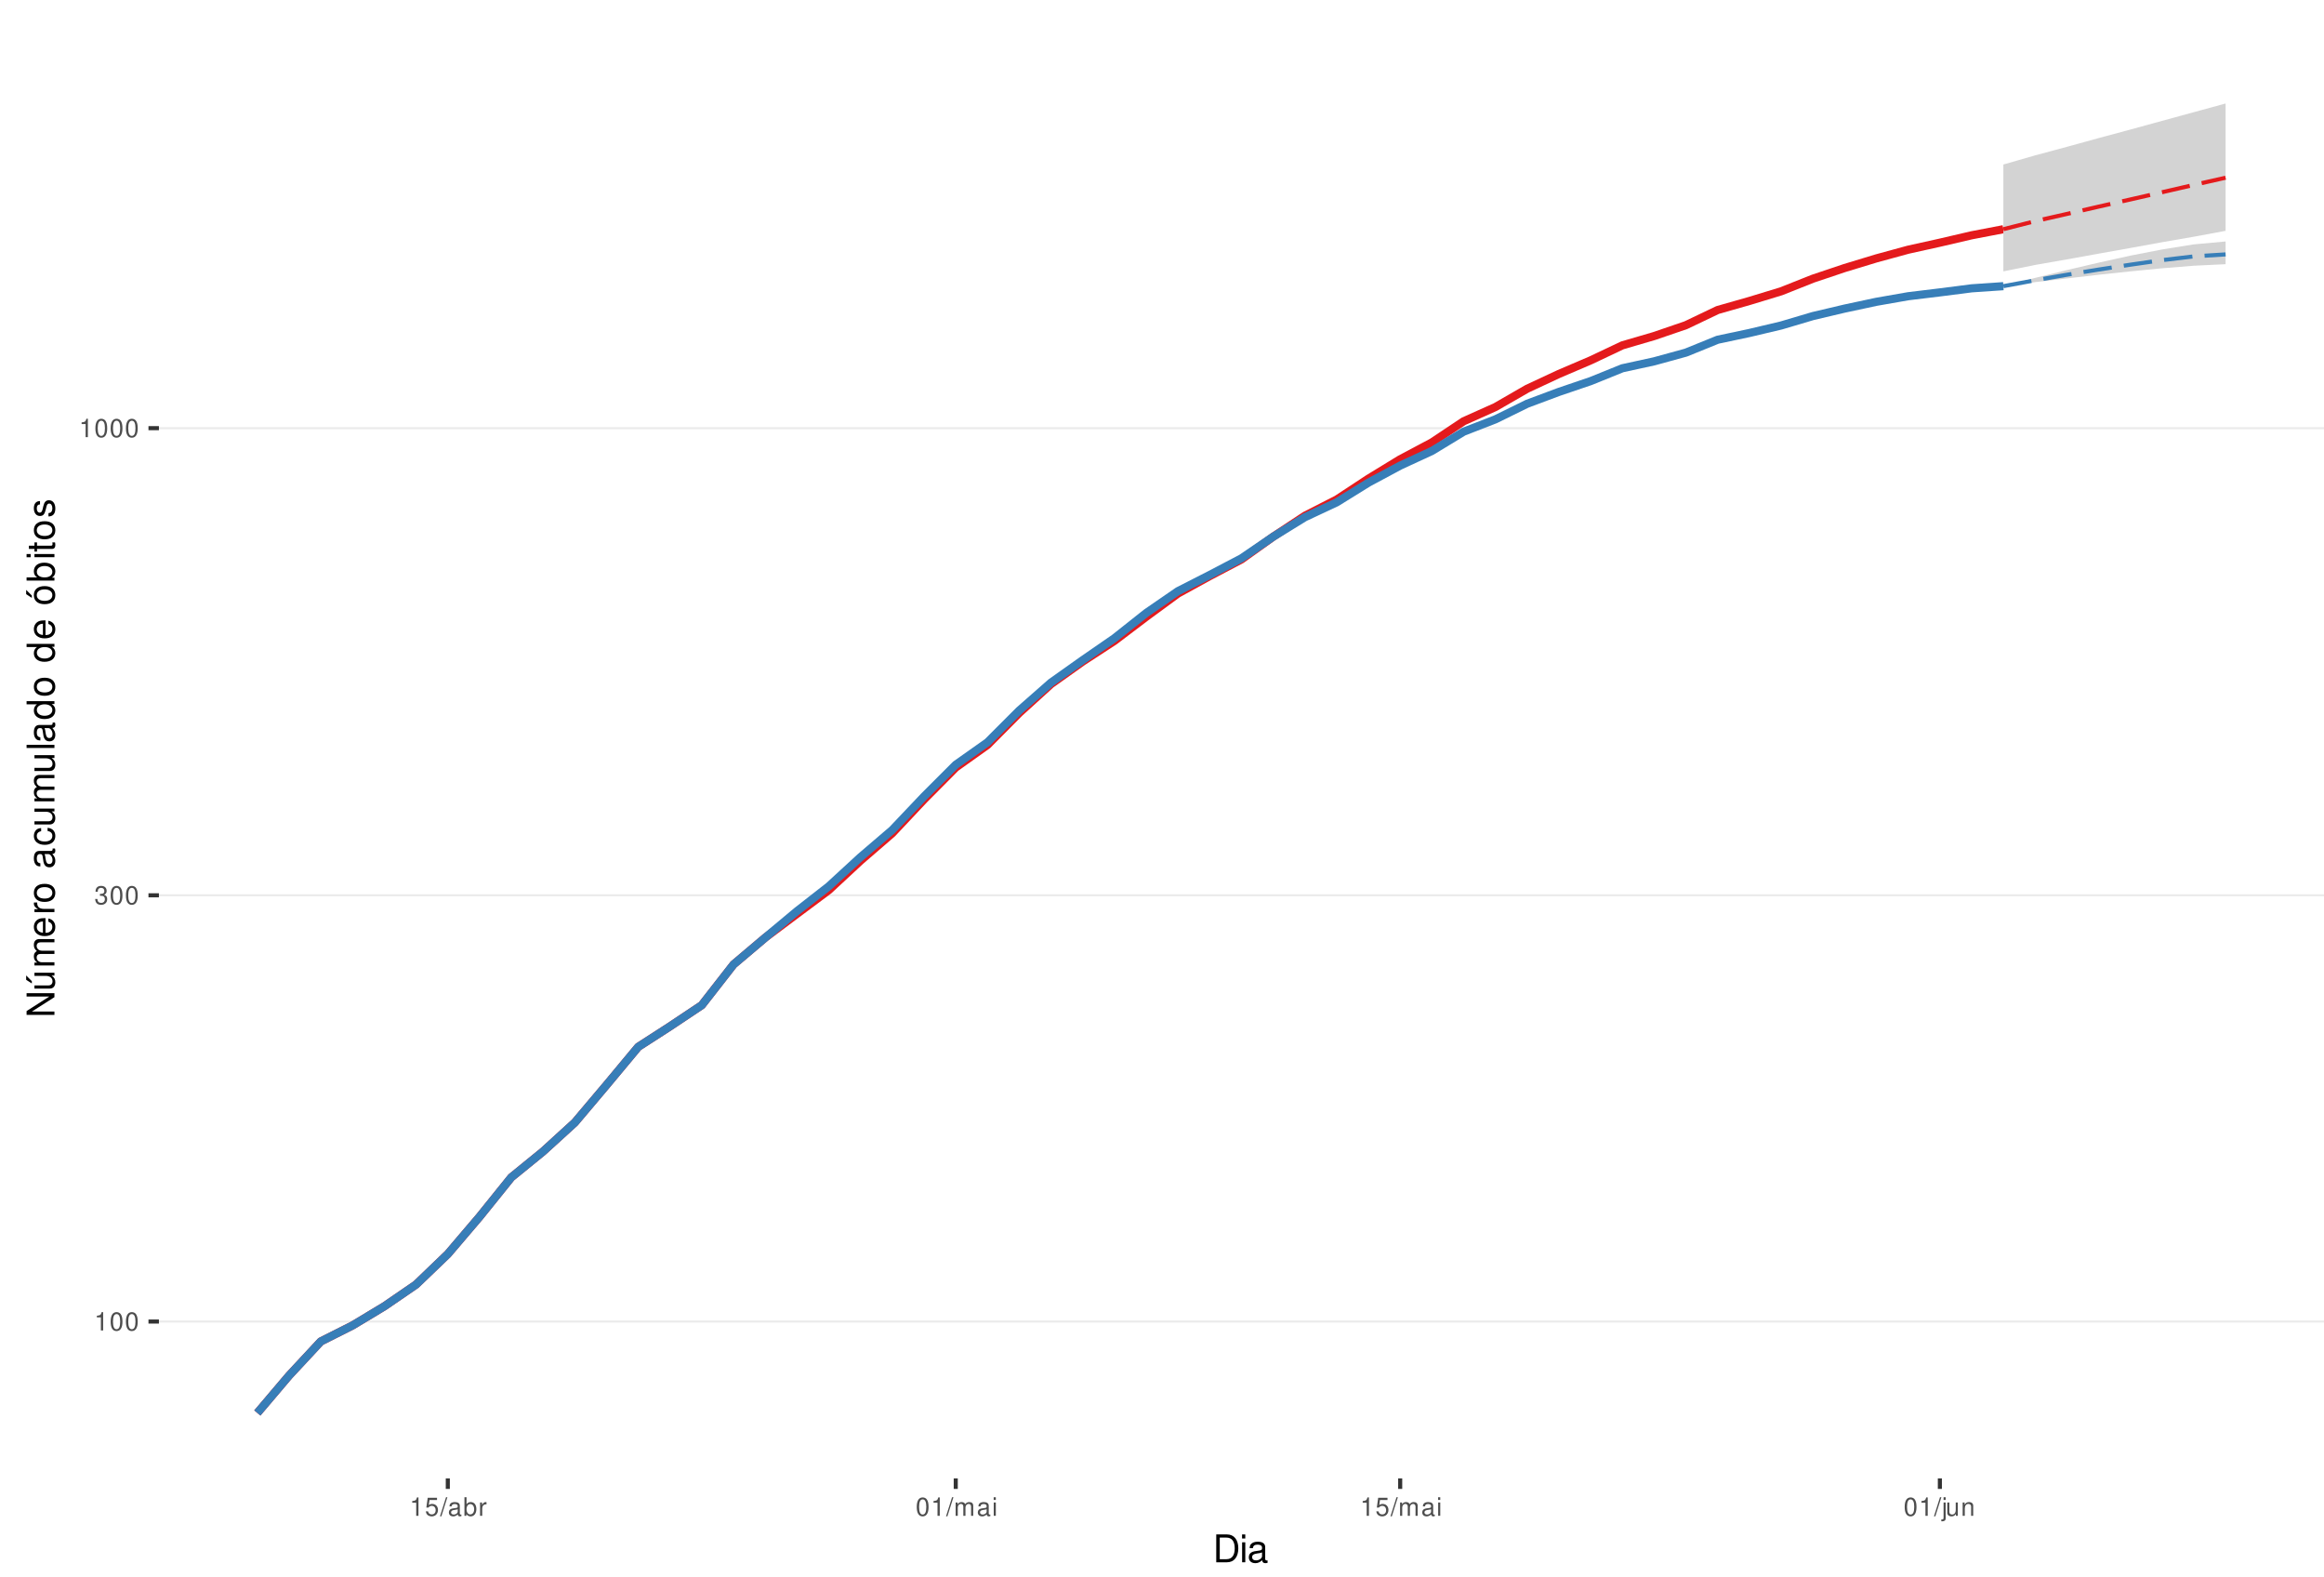
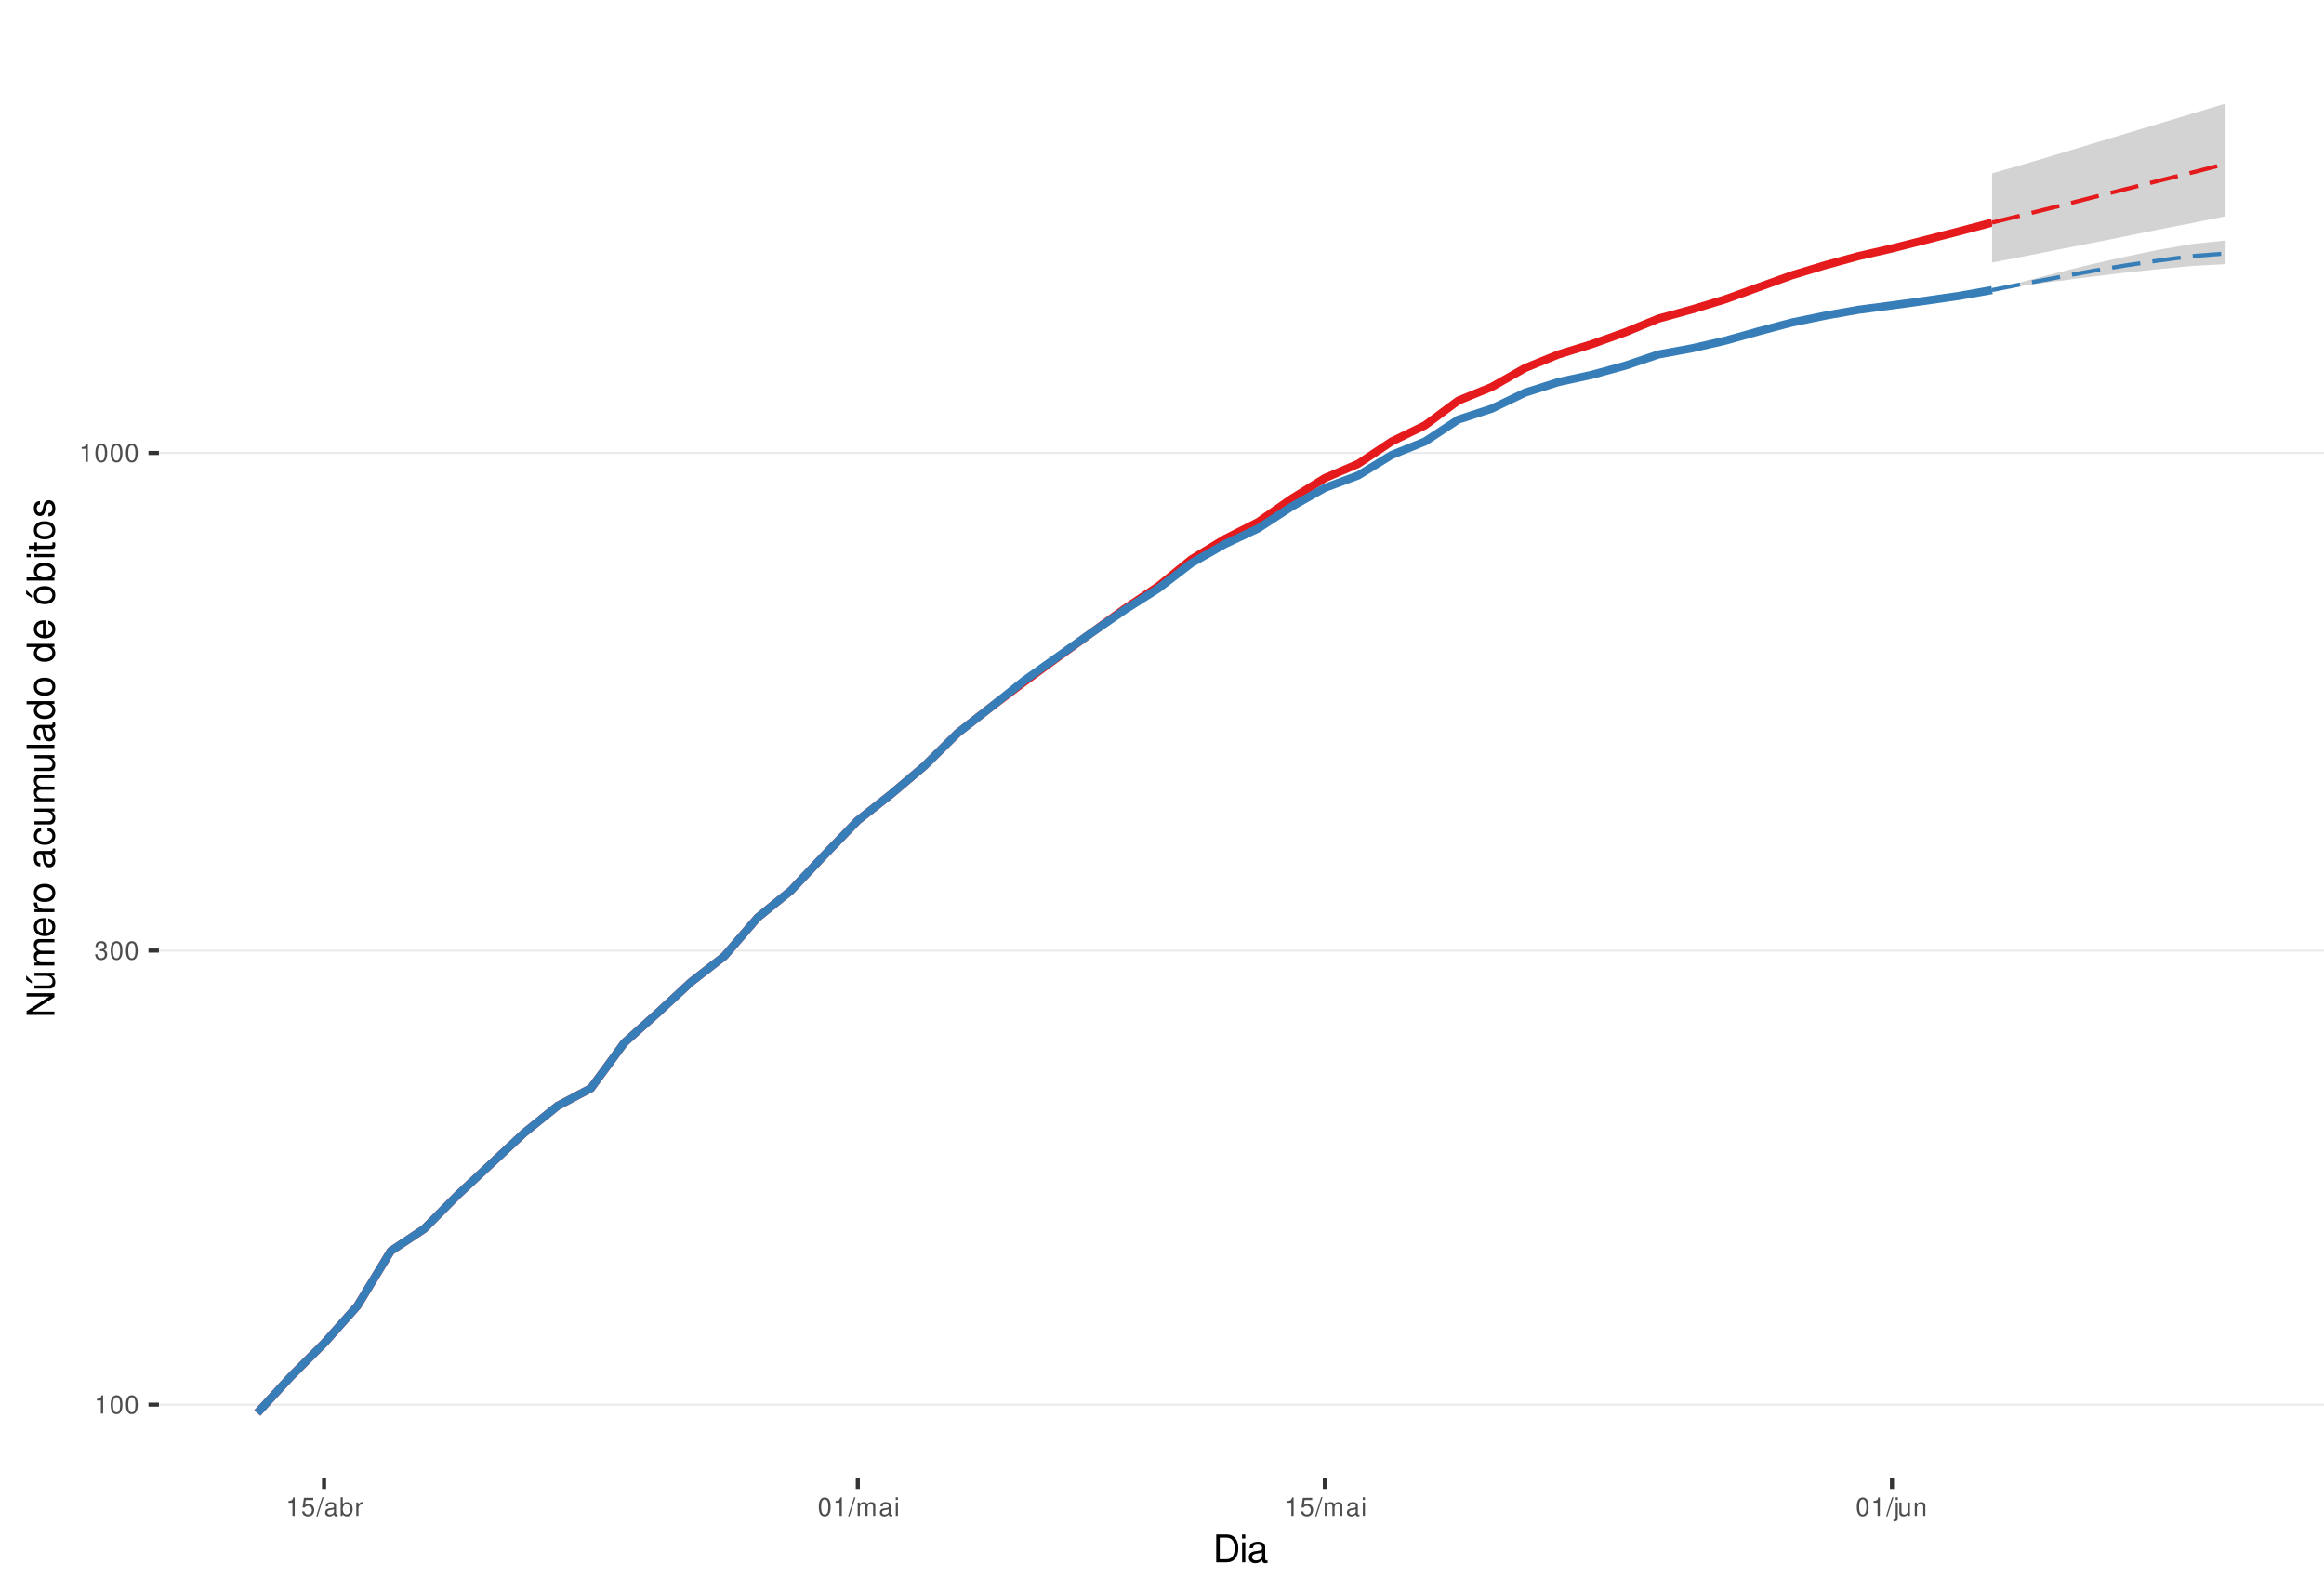
<svg xmlns="http://www.w3.org/2000/svg" xmlns:xlink="http://www.w3.org/1999/xlink" width="609pt" height="413pt" viewBox="0 0 609 413" version="1.1">
  <defs>
    <g>
      <symbol overflow="visible" id="glyph0-0">
        <path style="stroke:none;" d="" />
      </symbol>
      <symbol overflow="visible" id="glyph0-1">
        <path style="stroke:none;" d="M 1.719 -3.422 L 1.719 0 L 2.312 0 L 2.312 -4.812 L 1.922 -4.812 C 1.719 -4.078 1.578 -3.969 0.672 -3.859 L 0.672 -3.422 Z M 1.719 -3.422 " />
      </symbol>
      <symbol overflow="visible" id="glyph0-2">
        <path style="stroke:none;" d="M 1.828 -4.812 C 1.391 -4.812 0.984 -4.609 0.75 -4.281 C 0.438 -3.859 0.281 -3.219 0.281 -2.328 C 0.281 -0.703 0.812 0.156 1.828 0.156 C 2.828 0.156 3.375 -0.703 3.375 -2.297 C 3.375 -3.219 3.234 -3.844 2.922 -4.281 C 2.672 -4.625 2.281 -4.812 1.828 -4.812 Z M 1.828 -4.297 C 2.469 -4.297 2.781 -3.641 2.781 -2.344 C 2.781 -0.969 2.469 -0.328 1.812 -0.328 C 1.203 -0.328 0.891 -1 0.891 -2.328 C 0.891 -3.641 1.203 -4.297 1.828 -4.297 Z M 1.828 -4.297 " />
      </symbol>
      <symbol overflow="visible" id="glyph0-3">
        <path style="stroke:none;" d="M 1.469 -2.219 L 1.797 -2.219 C 2.422 -2.219 2.766 -1.922 2.766 -1.344 C 2.766 -0.734 2.406 -0.359 1.797 -0.359 C 1.156 -0.359 0.844 -0.688 0.797 -1.391 L 0.219 -1.391 C 0.234 -1.016 0.312 -0.766 0.422 -0.547 C 0.672 -0.078 1.125 0.156 1.766 0.156 C 2.75 0.156 3.375 -0.438 3.375 -1.344 C 3.375 -1.953 3.141 -2.297 2.562 -2.484 C 3.016 -2.672 3.234 -3 3.234 -3.484 C 3.234 -4.312 2.688 -4.812 1.797 -4.812 C 0.844 -4.812 0.328 -4.281 0.312 -3.266 L 0.906 -3.266 C 0.906 -3.547 0.938 -3.719 1 -3.875 C 1.141 -4.141 1.438 -4.297 1.797 -4.297 C 2.312 -4.297 2.625 -3.984 2.625 -3.469 C 2.625 -3.125 2.516 -2.922 2.25 -2.812 C 2.094 -2.75 1.875 -2.719 1.469 -2.703 Z M 1.469 -2.219 " />
      </symbol>
      <symbol overflow="visible" id="glyph0-4">
        <path style="stroke:none;" d="M 3.172 -4.719 L 0.734 -4.719 L 0.375 -2.156 L 0.922 -2.156 C 1.188 -2.469 1.422 -2.594 1.797 -2.594 C 2.422 -2.594 2.812 -2.156 2.812 -1.453 C 2.812 -0.781 2.422 -0.359 1.781 -0.359 C 1.266 -0.359 0.953 -0.625 0.812 -1.156 L 0.234 -1.156 C 0.312 -0.766 0.375 -0.578 0.516 -0.406 C 0.781 -0.047 1.266 0.156 1.797 0.156 C 2.75 0.156 3.422 -0.547 3.422 -1.531 C 3.422 -2.469 2.797 -3.109 1.891 -3.109 C 1.562 -3.109 1.297 -3.016 1.016 -2.828 L 1.203 -4.141 L 3.172 -4.141 Z M 3.172 -4.719 " />
      </symbol>
      <symbol overflow="visible" id="glyph0-5">
        <path style="stroke:none;" d="M 1.531 -4.859 L -0.047 0.141 L 0.312 0.141 L 1.891 -4.859 Z M 1.531 -4.859 " />
      </symbol>
      <symbol overflow="visible" id="glyph0-6">
        <path style="stroke:none;" d="M 3.562 -0.328 C 3.5 -0.312 3.469 -0.312 3.438 -0.312 C 3.25 -0.312 3.141 -0.406 3.141 -0.578 L 3.141 -2.641 C 3.141 -3.25 2.688 -3.594 1.828 -3.594 C 1.312 -3.594 0.906 -3.438 0.672 -3.188 C 0.516 -3 0.453 -2.797 0.438 -2.453 L 0.984 -2.453 C 1.031 -2.875 1.297 -3.078 1.812 -3.078 C 2.312 -3.078 2.594 -2.891 2.594 -2.562 L 2.594 -2.406 C 2.578 -2.172 2.469 -2.078 2.016 -2.031 C 1.219 -1.922 1.109 -1.891 0.891 -1.812 C 0.484 -1.641 0.281 -1.328 0.281 -0.875 C 0.281 -0.25 0.719 0.156 1.422 0.156 C 1.859 0.156 2.219 0 2.609 -0.359 C 2.656 0 2.828 0.156 3.188 0.156 C 3.297 0.156 3.375 0.141 3.562 0.094 Z M 2.594 -1.094 C 2.594 -0.906 2.531 -0.797 2.375 -0.641 C 2.141 -0.438 1.875 -0.328 1.547 -0.328 C 1.109 -0.328 0.859 -0.547 0.859 -0.891 C 0.859 -1.266 1.094 -1.438 1.703 -1.531 C 2.297 -1.609 2.406 -1.641 2.594 -1.719 Z M 2.594 -1.094 " />
      </symbol>
      <symbol overflow="visible" id="glyph0-7">
        <path style="stroke:none;" d="M 0.359 -4.859 L 0.359 0 L 0.859 0 L 0.859 -0.453 C 1.125 -0.047 1.484 0.156 1.969 0.156 C 2.875 0.156 3.484 -0.594 3.484 -1.75 C 3.484 -2.891 2.922 -3.594 1.984 -3.594 C 1.516 -3.594 1.172 -3.406 0.906 -3.016 L 0.906 -4.859 Z M 1.891 -3.062 C 2.5 -3.062 2.906 -2.531 2.906 -1.703 C 2.906 -0.906 2.484 -0.359 1.891 -0.359 C 1.297 -0.359 0.906 -0.906 0.906 -1.719 C 0.906 -2.531 1.297 -3.062 1.891 -3.062 Z M 1.891 -3.062 " />
      </symbol>
      <symbol overflow="visible" id="glyph0-8">
        <path style="stroke:none;" d="M 0.453 -3.484 L 0.453 0 L 1.016 0 L 1.016 -1.812 C 1.031 -2.656 1.375 -3.016 2.141 -3 L 2.141 -3.562 C 2.047 -3.578 1.984 -3.594 1.922 -3.594 C 1.562 -3.594 1.297 -3.375 0.969 -2.859 L 0.969 -3.484 Z M 0.453 -3.484 " />
      </symbol>
      <symbol overflow="visible" id="glyph0-9">
        <path style="stroke:none;" d="M 0.469 -3.484 L 0.469 0 L 1.031 0 L 1.031 -2.188 C 1.031 -2.703 1.391 -3.109 1.844 -3.109 C 2.25 -3.109 2.484 -2.844 2.484 -2.406 L 2.484 0 L 3.047 0 L 3.047 -2.188 C 3.047 -2.703 3.422 -3.109 3.875 -3.109 C 4.266 -3.109 4.516 -2.844 4.516 -2.406 L 4.516 0 L 5.078 0 L 5.078 -2.609 C 5.078 -3.234 4.719 -3.594 4.062 -3.594 C 3.594 -3.594 3.312 -3.453 2.984 -3.062 C 2.781 -3.422 2.5 -3.594 2.047 -3.594 C 1.578 -3.594 1.266 -3.422 0.984 -3 L 0.984 -3.484 Z M 0.469 -3.484 " />
      </symbol>
      <symbol overflow="visible" id="glyph0-10">
        <path style="stroke:none;" d="M 1 -3.484 L 0.453 -3.484 L 0.453 0 L 1 0 Z M 1 -4.859 L 0.438 -4.859 L 0.438 -4.156 L 1 -4.156 Z M 1 -4.859 " />
      </symbol>
      <symbol overflow="visible" id="glyph0-11">
        <path style="stroke:none;" d="M 0.469 -3.484 L 0.469 0.5 C 0.469 0.859 0.359 0.969 0.016 0.969 C -0.031 0.969 -0.047 0.969 -0.125 0.953 L -0.125 1.438 C -0.047 1.438 -0.016 1.453 0.062 1.453 C 0.688 1.453 1.016 1.203 1.016 0.719 L 1.016 -3.484 Z M 1.016 -4.859 L 0.469 -4.859 L 0.469 -4.156 L 1.016 -4.156 Z M 1.016 -4.859 " />
      </symbol>
      <symbol overflow="visible" id="glyph0-12">
        <path style="stroke:none;" d="M 3.203 0 L 3.203 -3.484 L 2.656 -3.484 L 2.656 -1.516 C 2.656 -0.797 2.281 -0.328 1.703 -0.328 C 1.266 -0.328 0.984 -0.594 0.984 -1.016 L 0.984 -3.484 L 0.438 -3.484 L 0.438 -0.797 C 0.438 -0.219 0.859 0.156 1.547 0.156 C 2.062 0.156 2.391 -0.031 2.703 -0.484 L 2.703 0 Z M 3.203 0 " />
      </symbol>
      <symbol overflow="visible" id="glyph0-13">
        <path style="stroke:none;" d="M 0.469 -3.484 L 0.469 0 L 1.031 0 L 1.031 -1.922 C 1.031 -2.641 1.391 -3.109 1.969 -3.109 C 2.406 -3.109 2.688 -2.828 2.688 -2.422 L 2.688 0 L 3.234 0 L 3.234 -2.641 C 3.234 -3.219 2.812 -3.594 2.141 -3.594 C 1.625 -3.594 1.281 -3.391 0.984 -2.906 L 0.984 -3.484 Z M 0.469 -3.484 " />
      </symbol>
      <symbol overflow="visible" id="glyph1-0">
        <path style="stroke:none;" d="" />
      </symbol>
      <symbol overflow="visible" id="glyph1-1">
        <path style="stroke:none;" d="M 0.891 0 L 3.703 0 C 5.547 0 6.672 -1.375 6.672 -3.656 C 6.672 -5.906 5.547 -7.297 3.703 -7.297 L 0.891 -7.297 Z M 1.812 -0.812 L 1.812 -6.469 L 3.547 -6.469 C 4.984 -6.469 5.734 -5.5 5.734 -3.641 C 5.734 -1.797 4.984 -0.812 3.547 -0.812 Z M 1.812 -0.812 " />
      </symbol>
      <symbol overflow="visible" id="glyph1-2">
        <path style="stroke:none;" d="M 1.5 -5.234 L 0.672 -5.234 L 0.672 0 L 1.5 0 Z M 1.5 -7.297 L 0.656 -7.297 L 0.656 -6.234 L 1.5 -6.234 Z M 1.5 -7.297 " />
      </symbol>
      <symbol overflow="visible" id="glyph1-3">
        <path style="stroke:none;" d="M 5.344 -0.484 C 5.266 -0.469 5.219 -0.469 5.172 -0.469 C 4.875 -0.469 4.719 -0.625 4.719 -0.875 L 4.719 -3.953 C 4.719 -4.891 4.047 -5.391 2.75 -5.391 C 1.984 -5.391 1.375 -5.172 1.016 -4.781 C 0.766 -4.516 0.672 -4.203 0.656 -3.688 L 1.484 -3.688 C 1.562 -4.328 1.938 -4.625 2.719 -4.625 C 3.484 -4.625 3.891 -4.344 3.891 -3.844 L 3.891 -3.625 C 3.875 -3.266 3.703 -3.125 3.016 -3.047 C 1.844 -2.891 1.656 -2.844 1.344 -2.719 C 0.734 -2.453 0.422 -2 0.422 -1.312 C 0.422 -0.375 1.078 0.234 2.141 0.234 C 2.797 0.234 3.328 0 3.922 -0.547 C 3.984 0 4.234 0.234 4.781 0.234 C 4.953 0.234 5.062 0.203 5.344 0.141 Z M 3.891 -1.656 C 3.891 -1.375 3.812 -1.203 3.562 -0.969 C 3.219 -0.656 2.812 -0.5 2.312 -0.5 C 1.672 -0.5 1.297 -0.812 1.297 -1.344 C 1.297 -1.891 1.656 -2.172 2.547 -2.297 C 3.438 -2.422 3.609 -2.453 3.891 -2.594 Z M 3.891 -1.656 " />
      </symbol>
      <symbol overflow="visible" id="glyph2-0">
        <path style="stroke:none;" d="" />
      </symbol>
      <symbol overflow="visible" id="glyph2-1">
        <path style="stroke:none;" d="M -7.297 -6.453 L -7.297 -5.578 L -1.328 -5.578 L -7.297 -1.766 L -7.297 -0.766 L 0 -0.766 L 0 -1.641 L -5.906 -1.641 L 0 -5.406 L 0 -6.453 Z M -7.297 -6.453 " />
      </symbol>
      <symbol overflow="visible" id="glyph2-2">
        <path style="stroke:none;" d="M 0 -4.812 L -5.234 -4.812 L -5.234 -3.984 L -2.266 -3.984 C -1.203 -3.984 -0.5 -3.438 -0.5 -2.562 C -0.5 -1.906 -0.906 -1.484 -1.531 -1.484 L -5.234 -1.484 L -5.234 -0.656 L -1.203 -0.656 C -0.328 -0.656 0.234 -1.297 0.234 -2.312 C 0.234 -3.094 -0.047 -3.578 -0.734 -4.062 L 0 -4.062 Z M -7.406 -2.953 L -5.922 -2 L -5.922 -2.594 L -7.406 -4.094 Z M -7.406 -2.953 " />
      </symbol>
      <symbol overflow="visible" id="glyph2-3">
        <path style="stroke:none;" d="M -5.234 -0.703 L 0 -0.703 L 0 -1.547 L -3.297 -1.547 C -4.047 -1.547 -4.656 -2.094 -4.656 -2.766 C -4.656 -3.391 -4.281 -3.734 -3.609 -3.734 L 0 -3.734 L 0 -4.578 L -3.297 -4.578 C -4.047 -4.578 -4.656 -5.125 -4.656 -5.812 C -4.656 -6.422 -4.266 -6.781 -3.609 -6.781 L 0 -6.781 L 0 -7.625 L -3.938 -7.625 C -4.875 -7.625 -5.391 -7.078 -5.391 -6.094 C -5.391 -5.406 -5.188 -4.984 -4.594 -4.484 C -5.156 -4.188 -5.391 -3.766 -5.391 -3.078 C -5.391 -2.375 -5.125 -1.906 -4.5 -1.469 L -5.234 -1.469 Z M -5.234 -0.703 " />
      </symbol>
      <symbol overflow="visible" id="glyph2-4">
        <path style="stroke:none;" d="M -2.344 -5.125 C -3.141 -5.125 -3.625 -5.062 -4.016 -4.922 C -4.875 -4.578 -5.391 -3.781 -5.391 -2.797 C -5.391 -1.344 -4.281 -0.406 -2.547 -0.406 C -0.812 -0.406 0.234 -1.297 0.234 -2.781 C 0.234 -3.984 -0.453 -4.812 -1.594 -5.016 L -1.594 -4.188 C -0.906 -3.953 -0.547 -3.484 -0.547 -2.812 C -0.547 -2.281 -0.781 -1.828 -1.219 -1.547 C -1.516 -1.344 -1.812 -1.281 -2.344 -1.266 Z M -3.016 -1.297 C -3.984 -1.359 -4.625 -1.953 -4.625 -2.797 C -4.625 -3.641 -3.953 -4.234 -3.016 -4.234 Z M -3.016 -1.297 " />
      </symbol>
      <symbol overflow="visible" id="glyph2-5">
        <path style="stroke:none;" d="M -5.234 -0.688 L 0 -0.688 L 0 -1.531 L -2.719 -1.531 C -3.984 -1.547 -4.547 -2.062 -4.516 -3.203 L -5.359 -3.203 C -5.375 -3.062 -5.391 -2.984 -5.391 -2.891 C -5.391 -2.344 -5.062 -1.938 -4.297 -1.453 L -5.234 -1.453 Z M -5.234 -0.688 " />
      </symbol>
      <symbol overflow="visible" id="glyph2-6">
        <path style="stroke:none;" d="M -5.391 -2.719 C -5.391 -1.234 -4.344 -0.359 -2.578 -0.359 C -0.812 -0.359 0.234 -1.234 0.234 -2.734 C 0.234 -4.203 -0.812 -5.094 -2.547 -5.094 C -4.359 -5.094 -5.391 -4.234 -5.391 -2.719 Z M -4.625 -2.734 C -4.625 -3.672 -3.844 -4.234 -2.547 -4.234 C -1.312 -4.234 -0.547 -3.656 -0.547 -2.734 C -0.547 -1.797 -1.312 -1.234 -2.578 -1.234 C -3.844 -1.234 -4.625 -1.797 -4.625 -2.734 Z M -4.625 -2.734 " />
      </symbol>
      <symbol overflow="visible" id="glyph2-7">
        <path style="stroke:none;" d="" />
      </symbol>
      <symbol overflow="visible" id="glyph2-8">
        <path style="stroke:none;" d="M -0.484 -5.344 C -0.469 -5.266 -0.469 -5.219 -0.469 -5.172 C -0.469 -4.875 -0.625 -4.719 -0.875 -4.719 L -3.953 -4.719 C -4.891 -4.719 -5.391 -4.047 -5.391 -2.75 C -5.391 -1.984 -5.172 -1.375 -4.781 -1.016 C -4.516 -0.766 -4.203 -0.672 -3.688 -0.656 L -3.688 -1.484 C -4.328 -1.562 -4.625 -1.938 -4.625 -2.719 C -4.625 -3.484 -4.344 -3.891 -3.844 -3.891 L -3.625 -3.891 C -3.266 -3.875 -3.125 -3.703 -3.047 -3.016 C -2.891 -1.844 -2.844 -1.656 -2.719 -1.344 C -2.453 -0.734 -2 -0.422 -1.312 -0.422 C -0.375 -0.422 0.234 -1.078 0.234 -2.141 C 0.234 -2.797 0 -3.328 -0.547 -3.922 C 0 -3.984 0.234 -4.234 0.234 -4.781 C 0.234 -4.953 0.203 -5.062 0.141 -5.344 Z M -1.656 -3.891 C -1.375 -3.891 -1.203 -3.812 -0.969 -3.562 C -0.656 -3.219 -0.5 -2.812 -0.5 -2.312 C -0.5 -1.672 -0.812 -1.297 -1.344 -1.297 C -1.891 -1.297 -2.172 -1.656 -2.297 -2.547 C -2.422 -3.438 -2.453 -3.609 -2.594 -3.891 Z M -1.656 -3.891 " />
      </symbol>
      <symbol overflow="visible" id="glyph2-9">
        <path style="stroke:none;" d="M -3.484 -4.703 C -3.984 -4.672 -4.312 -4.562 -4.609 -4.359 C -5.094 -4 -5.391 -3.375 -5.391 -2.641 C -5.391 -1.219 -4.266 -0.312 -2.531 -0.312 C -0.844 -0.312 0.234 -1.203 0.234 -2.625 C 0.234 -3.875 -0.516 -4.672 -1.797 -4.766 L -1.797 -3.938 C -0.953 -3.797 -0.547 -3.359 -0.547 -2.656 C -0.547 -1.734 -1.297 -1.188 -2.531 -1.188 C -3.844 -1.188 -4.625 -1.719 -4.625 -2.625 C -4.625 -3.328 -4.203 -3.766 -3.484 -3.875 Z M -3.484 -4.703 " />
      </symbol>
      <symbol overflow="visible" id="glyph2-10">
        <path style="stroke:none;" d="M 0 -4.812 L -5.234 -4.812 L -5.234 -3.984 L -2.266 -3.984 C -1.203 -3.984 -0.5 -3.438 -0.5 -2.562 C -0.5 -1.906 -0.906 -1.484 -1.531 -1.484 L -5.234 -1.484 L -5.234 -0.656 L -1.203 -0.656 C -0.328 -0.656 0.234 -1.297 0.234 -2.312 C 0.234 -3.094 -0.047 -3.578 -0.734 -4.062 L 0 -4.062 Z M 0 -4.812 " />
      </symbol>
      <symbol overflow="visible" id="glyph2-11">
        <path style="stroke:none;" d="M -7.297 -1.516 L -7.297 -0.688 L 0 -0.688 L 0 -1.516 Z M -7.297 -1.516 " />
      </symbol>
      <symbol overflow="visible" id="glyph2-12">
        <path style="stroke:none;" d="M -7.297 -4.953 L -7.297 -4.125 L -4.578 -4.125 C -5.109 -3.766 -5.391 -3.203 -5.391 -2.516 C -5.391 -1.156 -4.297 -0.266 -2.625 -0.266 C -0.859 -0.266 0.234 -1.125 0.234 -2.547 C 0.234 -3.266 -0.047 -3.766 -0.688 -4.203 L 0 -4.203 L 0 -4.953 Z M -4.609 -2.656 C -4.609 -3.547 -3.812 -4.125 -2.562 -4.125 C -1.344 -4.125 -0.547 -3.547 -0.547 -2.656 C -0.547 -1.734 -1.359 -1.125 -2.578 -1.125 C -3.797 -1.125 -4.609 -1.734 -4.609 -2.656 Z M -4.609 -2.656 " />
      </symbol>
      <symbol overflow="visible" id="glyph2-13">
        <path style="stroke:none;" d="M -5.391 -2.719 C -5.391 -1.234 -4.344 -0.359 -2.578 -0.359 C -0.812 -0.359 0.234 -1.234 0.234 -2.734 C 0.234 -4.203 -0.812 -5.094 -2.547 -5.094 C -4.359 -5.094 -5.391 -4.234 -5.391 -2.719 Z M -4.625 -2.734 C -4.625 -3.672 -3.844 -4.234 -2.547 -4.234 C -1.312 -4.234 -0.547 -3.656 -0.547 -2.734 C -0.547 -1.797 -1.312 -1.234 -2.578 -1.234 C -3.844 -1.234 -4.625 -1.797 -4.625 -2.734 Z M -7.406 -2.984 L -5.922 -2.016 L -5.922 -2.625 L -7.406 -4.109 Z M -7.406 -2.984 " />
      </symbol>
      <symbol overflow="visible" id="glyph2-14">
        <path style="stroke:none;" d="M -7.297 -0.547 L 0 -0.547 L 0 -1.297 L -0.672 -1.297 C -0.062 -1.688 0.234 -2.219 0.234 -2.953 C 0.234 -4.328 -0.906 -5.234 -2.641 -5.234 C -4.344 -5.234 -5.391 -4.375 -5.391 -2.984 C -5.391 -2.266 -5.125 -1.766 -4.531 -1.375 L -7.297 -1.375 Z M -4.609 -2.828 C -4.609 -3.766 -3.797 -4.359 -2.547 -4.359 C -1.359 -4.359 -0.547 -3.734 -0.547 -2.828 C -0.547 -1.938 -1.344 -1.375 -2.578 -1.375 C -3.812 -1.375 -4.609 -1.938 -4.609 -2.828 Z M -4.609 -2.828 " />
      </symbol>
      <symbol overflow="visible" id="glyph2-15">
        <path style="stroke:none;" d="M -5.234 -1.5 L -5.234 -0.672 L 0 -0.672 L 0 -1.5 Z M -7.297 -1.5 L -7.297 -0.656 L -6.234 -0.656 L -6.234 -1.5 Z M -7.297 -1.5 " />
      </symbol>
      <symbol overflow="visible" id="glyph2-16">
        <path style="stroke:none;" d="M -5.234 -2.547 L -5.234 -1.688 L -6.688 -1.688 L -6.688 -0.844 L -5.234 -0.844 L -5.234 -0.141 L -4.562 -0.141 L -4.562 -0.844 L -0.594 -0.844 C -0.062 -0.844 0.234 -1.203 0.234 -1.859 C 0.234 -2.078 0.203 -2.266 0.156 -2.547 L -0.547 -2.547 C -0.516 -2.422 -0.5 -2.312 -0.5 -2.141 C -0.5 -1.781 -0.594 -1.688 -0.969 -1.688 L -4.562 -1.688 L -4.562 -2.547 Z M -5.234 -2.547 " />
      </symbol>
      <symbol overflow="visible" id="glyph2-17">
        <path style="stroke:none;" d="M -3.781 -4.375 C -4.812 -4.375 -5.391 -3.688 -5.391 -2.484 C -5.391 -1.266 -4.766 -0.469 -3.797 -0.469 C -2.969 -0.469 -2.578 -0.891 -2.281 -2.125 L -2.094 -2.906 C -1.953 -3.484 -1.734 -3.719 -1.375 -3.719 C -0.875 -3.719 -0.547 -3.234 -0.547 -2.5 C -0.547 -2.047 -0.672 -1.672 -0.891 -1.453 C -1.047 -1.328 -1.188 -1.266 -1.562 -1.219 L -1.562 -0.344 C -0.344 -0.375 0.234 -1.062 0.234 -2.438 C 0.234 -3.75 -0.422 -4.594 -1.438 -4.594 C -2.203 -4.594 -2.641 -4.156 -2.891 -3.109 L -3.078 -2.312 C -3.234 -1.625 -3.453 -1.344 -3.828 -1.344 C -4.312 -1.344 -4.625 -1.766 -4.625 -2.453 C -4.625 -3.125 -4.328 -3.484 -3.781 -3.5 Z M -3.781 -4.375 " />
      </symbol>
    </g>
    <clipPath id="clip1">
      <path d="M 41.645 9.961 L 609 9.961 L 609 387.328 L 41.645 387.328 Z M 41.645 9.961 " />
    </clipPath>
    <clipPath id="clip2">
-       <path d="M 41.645 345 L 609 345 L 609 347 L 41.645 347 Z M 41.645 345 " />
+       <path d="M 41.645 367 L 609 367 L 609 369 L 41.645 369 Z M 41.645 367 " />
    </clipPath>
    <clipPath id="clip3">
-       <path d="M 41.645 234 L 609 234 L 609 235 L 41.645 235 Z M 41.645 234 " />
+       <path d="M 41.645 248 L 609 248 L 609 250 L 41.645 250 Z M 41.645 248 " />
    </clipPath>
    <clipPath id="clip4">
-       <path d="M 41.645 111 L 609 111 L 609 113 L 41.645 113 Z M 41.645 111 " />
+       <path d="M 41.645 118 L 609 118 L 609 119 L 41.645 119 Z M 41.645 118 " />
    </clipPath>
  </defs>
  <g id="surface313">
    <rect x="0" y="0" width="609" height="413" style="fill:rgb(100%,100%,100%);fill-opacity:1;stroke:none;" />
    <rect x="0" y="0" width="609" height="413" style="fill:rgb(100%,100%,100%);fill-opacity:1;stroke:none;" />
    <path style="fill:none;stroke-width:1.067;stroke-linecap:round;stroke-linejoin:round;stroke:rgb(100%,100%,100%);stroke-opacity:1;stroke-miterlimit:10;" d="M 0 413 L 609 413 L 609 0 L 0 0 Z M 0 413 " />
    <g clip-path="url(#clip1)" clip-rule="nonzero">
      <path style=" stroke:none;fill-rule:nonzero;fill:rgb(100%,100%,100%);fill-opacity:1;" d="M 41.645 387.328 L 609 387.328 L 609 9.961 L 41.645 9.961 Z M 41.645 387.328 " />
    </g>
    <g clip-path="url(#clip2)" clip-rule="nonzero">
-       <path style="fill:none;stroke-width:0.533;stroke-linecap:butt;stroke-linejoin:round;stroke:rgb(92.157%,92.157%,92.157%);stroke-opacity:1;stroke-miterlimit:10;" d="M 41.645 346.215 L 609 346.215 " />
+       <path style="fill:none;stroke-width:0.533;stroke-linecap:butt;stroke-linejoin:round;stroke:rgb(92.157%,92.157%,92.157%);stroke-opacity:1;stroke-miterlimit:10;" d="M 41.645 367.988 L 609 367.988 " />
    </g>
    <g clip-path="url(#clip3)" clip-rule="nonzero">
-       <path style="fill:none;stroke-width:0.533;stroke-linecap:butt;stroke-linejoin:round;stroke:rgb(92.157%,92.157%,92.157%);stroke-opacity:1;stroke-miterlimit:10;" d="M 41.645 234.551 L 609 234.551 " />
+       <path style="fill:none;stroke-width:0.533;stroke-linecap:butt;stroke-linejoin:round;stroke:rgb(92.157%,92.157%,92.157%);stroke-opacity:1;stroke-miterlimit:10;" d="M 41.645 249.027 L 609 249.027 " />
    </g>
    <g clip-path="url(#clip4)" clip-rule="nonzero">
-       <path style="fill:none;stroke-width:0.533;stroke-linecap:butt;stroke-linejoin:round;stroke:rgb(92.157%,92.157%,92.157%);stroke-opacity:1;stroke-miterlimit:10;" d="M 41.645 112.172 L 609 112.172 " />
-     </g>
-     <path style="fill:none;stroke-width:2.134;stroke-linecap:butt;stroke-linejoin:round;stroke:rgb(89.412%,10.196%,10.98%);stroke-opacity:1;stroke-miterlimit:10;" d="M 67.434 370.176 L 75.754 360.371 L 84.07 351.43 L 92.391 347.238 L 100.711 342.23 L 109.027 336.527 L 117.348 328.535 L 125.668 318.77 L 133.984 308.449 L 142.305 301.672 L 150.625 294.09 L 158.941 284.238 L 167.262 274.25 L 175.582 268.887 L 183.898 263.34 L 192.219 252.676 L 200.539 245.637 L 208.855 239.406 L 217.176 233.203 L 225.496 225.48 L 233.812 218.301 L 242.133 209.457 L 250.453 201.078 L 258.77 195.16 L 267.09 186.777 L 275.41 179.227 L 283.727 173.309 L 292.047 167.891 L 300.367 161.586 L 308.684 155.492 L 317.004 150.926 L 325.324 146.555 L 333.641 140.605 L 341.961 135.109 L 350.281 130.867 L 358.598 125.398 L 366.918 120.316 L 375.238 115.898 L 383.555 110.359 L 391.875 106.633 L 400.195 101.84 L 408.512 97.965 L 416.832 94.406 L 425.148 90.473 L 433.469 88.039 L 441.789 85.191 L 450.105 81.219 L 458.426 78.848 L 466.746 76.316 L 475.062 73.012 L 483.383 70.219 L 491.703 67.691 L 500.02 65.422 L 508.34 63.578 L 516.66 61.641 L 524.977 60.047 " />
-     <path style=" stroke:none;fill-rule:nonzero;fill:rgb(82.745%,82.745%,82.745%);fill-opacity:1;" d="M 524.977 43.102 L 533.297 40.707 L 541.617 38.469 L 549.934 36.18 L 558.254 33.941 L 566.574 31.66 L 574.891 29.387 L 583.211 27.117 L 583.211 60.473 L 574.891 62.016 L 566.574 63.453 L 558.254 64.973 L 549.934 66.453 L 541.617 67.957 L 533.297 69.414 L 524.977 71.094 Z M 524.977 43.102 " />
-     <path style="fill:none;stroke-width:1.067;stroke-linecap:butt;stroke-linejoin:round;stroke:rgb(89.412%,10.196%,10.98%);stroke-opacity:1;stroke-dasharray:7.469,3.201;stroke-miterlimit:10;" d="M 524.977 60.047 L 533.297 57.938 L 541.617 56.051 L 549.934 54.137 L 558.254 52.258 L 566.574 50.359 L 574.891 48.441 L 583.211 46.559 " />
-     <path style="fill:none;stroke-width:2.134;stroke-linecap:butt;stroke-linejoin:round;stroke:rgb(21.569%,49.412%,72.157%);stroke-opacity:1;stroke-miterlimit:10;" d="M 67.434 370.176 L 75.754 360.371 L 84.07 351.43 L 92.391 347.238 L 100.711 342.23 L 109.027 336.527 L 117.348 328.535 L 125.668 318.77 L 133.984 308.449 L 142.305 301.672 L 150.625 294.09 L 158.941 284.238 L 167.262 274.25 L 175.582 268.887 L 183.898 263.34 L 192.219 252.676 L 200.539 245.637 L 208.855 238.699 L 217.176 232.203 L 225.496 224.555 L 233.812 217.438 L 242.133 208.668 L 250.453 200.348 L 258.77 194.473 L 267.09 186.145 L 275.41 178.836 L 283.727 172.938 L 292.047 167.191 L 300.367 160.598 L 308.684 154.871 L 317.004 150.629 L 325.324 146.27 L 333.641 140.605 L 341.961 135.492 L 350.281 131.602 L 358.598 126.445 L 366.918 121.98 L 375.238 118.137 L 383.555 113.09 L 391.875 109.859 L 400.195 105.773 L 408.512 102.668 L 416.832 99.84 L 425.148 96.477 L 433.469 94.664 L 441.789 92.379 L 450.105 89.004 L 458.426 87.238 L 466.746 85.27 L 475.062 82.805 L 483.383 80.844 L 491.703 79.066 L 500.02 77.609 L 508.34 76.602 L 516.66 75.535 L 524.977 74.969 " />
-     <path style=" stroke:none;fill-rule:nonzero;fill:rgb(82.745%,82.745%,82.745%);fill-opacity:1;" d="M 524.977 74.969 L 533.297 72.805 L 541.617 70.758 L 549.934 68.812 L 558.254 66.973 L 566.574 65.355 L 574.891 64.02 L 583.211 63.262 L 583.211 69.215 L 574.891 69.613 L 566.574 70.285 L 558.254 71.094 L 549.934 71.98 L 541.617 72.945 L 533.297 73.914 Z M 524.977 74.969 " />
-     <path style="fill:none;stroke-width:1.067;stroke-linecap:butt;stroke-linejoin:round;stroke:rgb(21.569%,49.412%,72.157%);stroke-opacity:1;stroke-dasharray:7.469,3.201;stroke-miterlimit:10;" d="M 524.977 74.969 L 533.297 73.43 L 541.617 71.98 L 549.934 70.621 L 558.254 69.348 L 566.574 68.152 L 574.891 67.168 L 583.211 66.648 " />
-     <g style="fill:rgb(30.196%,30.196%,30.196%);fill-opacity:1;">
-       <use xlink:href="#glyph0-1" x="24.715" y="348.562" />
-       <use xlink:href="#glyph0-2" x="28.715" y="348.562" />
-       <use xlink:href="#glyph0-2" x="32.715" y="348.562" />
-     </g>
-     <g style="fill:rgb(30.196%,30.196%,30.196%);fill-opacity:1;">
-       <use xlink:href="#glyph0-3" x="24.715" y="236.898" />
-       <use xlink:href="#glyph0-2" x="28.715" y="236.898" />
-       <use xlink:href="#glyph0-2" x="32.715" y="236.898" />
-     </g>
-     <g style="fill:rgb(30.196%,30.196%,30.196%);fill-opacity:1;">
-       <use xlink:href="#glyph0-1" x="20.715" y="114.52" />
-       <use xlink:href="#glyph0-2" x="24.715" y="114.52" />
-       <use xlink:href="#glyph0-2" x="28.715" y="114.52" />
-       <use xlink:href="#glyph0-2" x="32.715" y="114.52" />
-     </g>
-     <path style="fill:none;stroke-width:1.067;stroke-linecap:butt;stroke-linejoin:round;stroke:rgb(20%,20%,20%);stroke-opacity:1;stroke-miterlimit:10;" d="M 38.906 346.215 L 41.645 346.215 " />
-     <path style="fill:none;stroke-width:1.067;stroke-linecap:butt;stroke-linejoin:round;stroke:rgb(20%,20%,20%);stroke-opacity:1;stroke-miterlimit:10;" d="M 38.906 234.551 L 41.645 234.551 " />
-     <path style="fill:none;stroke-width:1.067;stroke-linecap:butt;stroke-linejoin:round;stroke:rgb(20%,20%,20%);stroke-opacity:1;stroke-miterlimit:10;" d="M 38.906 112.172 L 41.645 112.172 " />
-     <path style="fill:none;stroke-width:1.067;stroke-linecap:butt;stroke-linejoin:round;stroke:rgb(20%,20%,20%);stroke-opacity:1;stroke-miterlimit:10;" d="M 117.348 390.07 L 117.348 387.328 " />
-     <path style="fill:none;stroke-width:1.067;stroke-linecap:butt;stroke-linejoin:round;stroke:rgb(20%,20%,20%);stroke-opacity:1;stroke-miterlimit:10;" d="M 250.453 390.07 L 250.453 387.328 " />
-     <path style="fill:none;stroke-width:1.067;stroke-linecap:butt;stroke-linejoin:round;stroke:rgb(20%,20%,20%);stroke-opacity:1;stroke-miterlimit:10;" d="M 366.918 390.07 L 366.918 387.328 " />
-     <path style="fill:none;stroke-width:1.067;stroke-linecap:butt;stroke-linejoin:round;stroke:rgb(20%,20%,20%);stroke-opacity:1;stroke-miterlimit:10;" d="M 508.34 390.07 L 508.34 387.328 " />
-     <g style="fill:rgb(30.196%,30.196%,30.196%);fill-opacity:1;">
-       <use xlink:href="#glyph0-1" x="107.348" y="397.109" />
-       <use xlink:href="#glyph0-4" x="111.348" y="397.109" />
-       <use xlink:href="#glyph0-5" x="115.348" y="397.109" />
-       <use xlink:href="#glyph0-6" x="117.348" y="397.109" />
-       <use xlink:href="#glyph0-7" x="121.348" y="397.109" />
-       <use xlink:href="#glyph0-8" x="125.348" y="397.109" />
-     </g>
-     <g style="fill:rgb(30.196%,30.196%,30.196%);fill-opacity:1;">
-       <use xlink:href="#glyph0-2" x="239.953" y="397.109" />
-       <use xlink:href="#glyph0-1" x="243.953" y="397.109" />
-       <use xlink:href="#glyph0-5" x="247.953" y="397.109" />
-       <use xlink:href="#glyph0-9" x="249.953" y="397.109" />
-       <use xlink:href="#glyph0-6" x="255.953" y="397.109" />
-       <use xlink:href="#glyph0-10" x="259.953" y="397.109" />
-     </g>
-     <g style="fill:rgb(30.196%,30.196%,30.196%);fill-opacity:1;">
-       <use xlink:href="#glyph0-1" x="356.418" y="397.109" />
-       <use xlink:href="#glyph0-4" x="360.418" y="397.109" />
-       <use xlink:href="#glyph0-5" x="364.418" y="397.109" />
-       <use xlink:href="#glyph0-9" x="366.418" y="397.109" />
-       <use xlink:href="#glyph0-6" x="372.418" y="397.109" />
-       <use xlink:href="#glyph0-10" x="376.418" y="397.109" />
-     </g>
-     <g style="fill:rgb(30.196%,30.196%,30.196%);fill-opacity:1;">
-       <use xlink:href="#glyph0-2" x="498.84" y="397.109" />
-       <use xlink:href="#glyph0-1" x="502.84" y="397.109" />
-       <use xlink:href="#glyph0-5" x="506.84" y="397.109" />
-       <use xlink:href="#glyph0-11" x="508.84" y="397.109" />
-       <use xlink:href="#glyph0-12" x="509.84" y="397.109" />
-       <use xlink:href="#glyph0-13" x="513.84" y="397.109" />
+       <path style="fill:none;stroke-width:0.533;stroke-linecap:butt;stroke-linejoin:round;stroke:rgb(92.157%,92.157%,92.157%);stroke-opacity:1;stroke-miterlimit:10;" d="M 41.645 118.66 L 609 118.66 " />
+     </g>
+     <path style="fill:none;stroke-width:2.134;stroke-linecap:butt;stroke-linejoin:round;stroke:rgb(89.412%,10.196%,10.98%);stroke-opacity:1;stroke-miterlimit:10;" d="M 67.434 370.176 L 76.176 360.66 L 84.918 351.918 L 93.66 342.105 L 102.402 327.754 L 111.145 321.941 L 119.887 313.109 L 128.629 304.945 L 137.371 296.789 L 146.113 289.734 L 154.855 285.102 L 163.598 273.191 L 172.336 265.359 L 181.078 257.277 L 189.82 250.48 L 198.562 240.363 L 207.305 233.27 L 216.047 224.004 L 224.789 214.941 L 233.531 208.051 L 242.273 200.648 L 251.016 191.996 L 259.758 185.184 L 268.5 178.582 L 277.242 172.184 L 285.984 165.809 L 294.727 159.469 L 303.469 153.633 L 312.211 146.539 L 320.953 141.211 L 329.695 136.77 L 338.434 130.672 L 347.176 125.246 L 355.918 121.512 L 364.66 115.672 L 373.402 111.438 L 382.145 104.949 L 390.887 101.383 L 399.629 96.422 L 408.371 92.863 L 417.113 90.168 L 425.855 87.051 L 434.598 83.473 L 443.34 81.074 L 452.082 78.426 L 460.824 75.262 L 469.566 72.117 L 478.309 69.473 L 487.051 67.094 L 495.793 65.094 L 504.535 62.871 L 513.273 60.633 L 522.016 58.312 " />
+     <path style=" stroke:none;fill-rule:nonzero;fill:rgb(82.745%,82.745%,82.745%);fill-opacity:1;" d="M 522.016 45.406 L 530.758 42.906 L 539.5 40.301 L 548.242 37.656 L 556.984 35.023 L 565.727 32.402 L 574.469 29.75 L 583.211 27.117 L 583.211 56.652 L 574.469 58.438 L 565.727 60.125 L 556.984 61.906 L 548.242 63.652 L 539.5 65.359 L 530.758 67.094 L 522.016 68.789 Z M 522.016 45.406 " />
+     <path style="fill:none;stroke-width:1.067;stroke-linecap:butt;stroke-linejoin:round;stroke:rgb(89.412%,10.196%,10.98%);stroke-opacity:1;stroke-dasharray:7.469,3.201;stroke-miterlimit:10;" d="M 522.016 58.312 L 530.758 56.164 L 539.5 53.996 L 548.242 51.754 L 556.984 49.559 L 565.727 47.352 L 574.469 45.188 L 583.211 42.957 " />
+     <path style="fill:none;stroke-width:2.134;stroke-linecap:butt;stroke-linejoin:round;stroke:rgb(21.569%,49.412%,72.157%);stroke-opacity:1;stroke-miterlimit:10;" d="M 67.434 370.176 L 76.176 360.66 L 84.918 351.918 L 93.66 342.105 L 102.402 327.754 L 111.145 321.941 L 119.887 313.109 L 128.629 304.945 L 137.371 296.789 L 146.113 289.734 L 154.855 285.102 L 163.598 273.191 L 172.336 265.359 L 181.078 257.277 L 189.82 250.48 L 198.562 240.363 L 207.305 233.27 L 216.047 224.004 L 224.789 214.941 L 233.531 208.051 L 242.273 200.648 L 251.016 191.996 L 259.758 185.184 L 268.5 178.207 L 285.984 165.809 L 294.727 159.785 L 303.469 154.23 L 312.211 147.527 L 320.953 142.555 L 329.695 138.445 L 338.434 132.75 L 347.176 127.809 L 355.918 124.559 L 364.66 119.203 L 373.402 115.672 L 382.145 109.926 L 390.887 107.07 L 399.629 102.871 L 408.371 100.098 L 417.113 98.199 L 425.855 95.805 L 434.598 92.863 L 443.34 91.258 L 452.082 89.258 L 460.824 86.809 L 469.566 84.492 L 478.309 82.691 L 487.051 81.148 L 495.793 80.008 L 504.535 78.801 L 513.273 77.535 L 522.016 75.992 " />
+     <path style=" stroke:none;fill-rule:nonzero;fill:rgb(82.745%,82.745%,82.745%);fill-opacity:1;" d="M 522.016 75.992 L 530.758 73.609 L 539.5 71.348 L 548.242 69.199 L 556.984 67.227 L 565.727 65.426 L 574.469 63.914 L 583.211 63.004 L 583.211 69.199 L 574.469 69.68 L 565.727 70.512 L 556.984 71.414 L 548.242 72.473 L 539.5 73.609 L 530.758 74.758 Z M 522.016 75.992 " />
+     <path style="fill:none;stroke-width:1.067;stroke-linecap:butt;stroke-linejoin:round;stroke:rgb(21.569%,49.412%,72.157%);stroke-opacity:1;stroke-dasharray:7.469,3.201;stroke-miterlimit:10;" d="M 522.016 75.992 L 530.758 74.254 L 539.5 72.613 L 548.242 70.996 L 556.984 69.543 L 565.727 68.242 L 574.469 67.094 L 583.211 66.422 " />
+     <g style="fill:rgb(30.196%,30.196%,30.196%);fill-opacity:1;">
+       <use xlink:href="#glyph0-1" x="24.715" y="370.336" />
+       <use xlink:href="#glyph0-2" x="28.715" y="370.336" />
+       <use xlink:href="#glyph0-2" x="32.715" y="370.336" />
+     </g>
+     <g style="fill:rgb(30.196%,30.196%,30.196%);fill-opacity:1;">
+       <use xlink:href="#glyph0-3" x="24.715" y="251.375" />
+       <use xlink:href="#glyph0-2" x="28.715" y="251.375" />
+       <use xlink:href="#glyph0-2" x="32.715" y="251.375" />
+     </g>
+     <g style="fill:rgb(30.196%,30.196%,30.196%);fill-opacity:1;">
+       <use xlink:href="#glyph0-1" x="20.715" y="121.008" />
+       <use xlink:href="#glyph0-2" x="24.715" y="121.008" />
+       <use xlink:href="#glyph0-2" x="28.715" y="121.008" />
+       <use xlink:href="#glyph0-2" x="32.715" y="121.008" />
+     </g>
+     <path style="fill:none;stroke-width:1.067;stroke-linecap:butt;stroke-linejoin:round;stroke:rgb(20%,20%,20%);stroke-opacity:1;stroke-miterlimit:10;" d="M 38.906 367.988 L 41.645 367.988 " />
+     <path style="fill:none;stroke-width:1.067;stroke-linecap:butt;stroke-linejoin:round;stroke:rgb(20%,20%,20%);stroke-opacity:1;stroke-miterlimit:10;" d="M 38.906 249.027 L 41.645 249.027 " />
+     <path style="fill:none;stroke-width:1.067;stroke-linecap:butt;stroke-linejoin:round;stroke:rgb(20%,20%,20%);stroke-opacity:1;stroke-miterlimit:10;" d="M 38.906 118.66 L 41.645 118.66 " />
+     <path style="fill:none;stroke-width:1.067;stroke-linecap:butt;stroke-linejoin:round;stroke:rgb(20%,20%,20%);stroke-opacity:1;stroke-miterlimit:10;" d="M 84.918 390.07 L 84.918 387.328 " />
+     <path style="fill:none;stroke-width:1.067;stroke-linecap:butt;stroke-linejoin:round;stroke:rgb(20%,20%,20%);stroke-opacity:1;stroke-miterlimit:10;" d="M 224.789 390.07 L 224.789 387.328 " />
+     <path style="fill:none;stroke-width:1.067;stroke-linecap:butt;stroke-linejoin:round;stroke:rgb(20%,20%,20%);stroke-opacity:1;stroke-miterlimit:10;" d="M 347.176 390.07 L 347.176 387.328 " />
+     <path style="fill:none;stroke-width:1.067;stroke-linecap:butt;stroke-linejoin:round;stroke:rgb(20%,20%,20%);stroke-opacity:1;stroke-miterlimit:10;" d="M 495.793 390.07 L 495.793 387.328 " />
+     <g style="fill:rgb(30.196%,30.196%,30.196%);fill-opacity:1;">
+       <use xlink:href="#glyph0-1" x="74.918" y="397.109" />
+       <use xlink:href="#glyph0-4" x="78.918" y="397.109" />
+       <use xlink:href="#glyph0-5" x="82.918" y="397.109" />
+       <use xlink:href="#glyph0-6" x="84.918" y="397.109" />
+       <use xlink:href="#glyph0-7" x="88.918" y="397.109" />
+       <use xlink:href="#glyph0-8" x="92.918" y="397.109" />
+     </g>
+     <g style="fill:rgb(30.196%,30.196%,30.196%);fill-opacity:1;">
+       <use xlink:href="#glyph0-2" x="214.289" y="397.109" />
+       <use xlink:href="#glyph0-1" x="218.289" y="397.109" />
+       <use xlink:href="#glyph0-5" x="222.289" y="397.109" />
+       <use xlink:href="#glyph0-9" x="224.289" y="397.109" />
+       <use xlink:href="#glyph0-6" x="230.289" y="397.109" />
+       <use xlink:href="#glyph0-10" x="234.289" y="397.109" />
+     </g>
+     <g style="fill:rgb(30.196%,30.196%,30.196%);fill-opacity:1;">
+       <use xlink:href="#glyph0-1" x="336.676" y="397.109" />
+       <use xlink:href="#glyph0-4" x="340.676" y="397.109" />
+       <use xlink:href="#glyph0-5" x="344.676" y="397.109" />
+       <use xlink:href="#glyph0-9" x="346.676" y="397.109" />
+       <use xlink:href="#glyph0-6" x="352.676" y="397.109" />
+       <use xlink:href="#glyph0-10" x="356.676" y="397.109" />
+     </g>
+     <g style="fill:rgb(30.196%,30.196%,30.196%);fill-opacity:1;">
+       <use xlink:href="#glyph0-2" x="486.293" y="397.109" />
+       <use xlink:href="#glyph0-1" x="490.293" y="397.109" />
+       <use xlink:href="#glyph0-5" x="494.293" y="397.109" />
+       <use xlink:href="#glyph0-11" x="496.293" y="397.109" />
+       <use xlink:href="#glyph0-12" x="497.293" y="397.109" />
+       <use xlink:href="#glyph0-13" x="501.293" y="397.109" />
    </g>
    <g style="fill:rgb(0%,0%,0%);fill-opacity:1;">
      <use xlink:href="#glyph1-1" x="317.824" y="409.29" />
      <use xlink:href="#glyph1-2" x="324.824" y="409.29" />
      <use xlink:href="#glyph1-3" x="326.824" y="409.29" />
    </g>
    <g style="fill:rgb(0%,0%,0%);fill-opacity:1;">
      <use xlink:href="#glyph2-1" x="14.263" y="266.645" />
      <use xlink:href="#glyph2-2" x="14.263" y="259.645" />
      <use xlink:href="#glyph2-3" x="14.263" y="253.645" />
      <use xlink:href="#glyph2-4" x="14.263" y="245.645" />
      <use xlink:href="#glyph2-5" x="14.263" y="239.645" />
      <use xlink:href="#glyph2-6" x="14.263" y="236.645" />
      <use xlink:href="#glyph2-7" x="14.263" y="230.645" />
      <use xlink:href="#glyph2-8" x="14.263" y="227.645" />
      <use xlink:href="#glyph2-9" x="14.263" y="221.645" />
      <use xlink:href="#glyph2-10" x="14.263" y="216.645" />
      <use xlink:href="#glyph2-3" x="14.263" y="210.645" />
      <use xlink:href="#glyph2-10" x="14.263" y="202.645" />
      <use xlink:href="#glyph2-11" x="14.263" y="196.645" />
      <use xlink:href="#glyph2-8" x="14.263" y="194.645" />
      <use xlink:href="#glyph2-12" x="14.263" y="188.645" />
      <use xlink:href="#glyph2-6" x="14.263" y="182.645" />
      <use xlink:href="#glyph2-7" x="14.263" y="176.645" />
      <use xlink:href="#glyph2-12" x="14.263" y="173.645" />
      <use xlink:href="#glyph2-4" x="14.263" y="167.645" />
      <use xlink:href="#glyph2-7" x="14.263" y="161.645" />
      <use xlink:href="#glyph2-13" x="14.263" y="158.645" />
      <use xlink:href="#glyph2-14" x="14.263" y="152.645" />
      <use xlink:href="#glyph2-15" x="14.263" y="146.645" />
      <use xlink:href="#glyph2-16" x="14.263" y="144.645" />
      <use xlink:href="#glyph2-6" x="14.263" y="141.645" />
      <use xlink:href="#glyph2-17" x="14.263" y="135.645" />
    </g>
  </g>
</svg>
